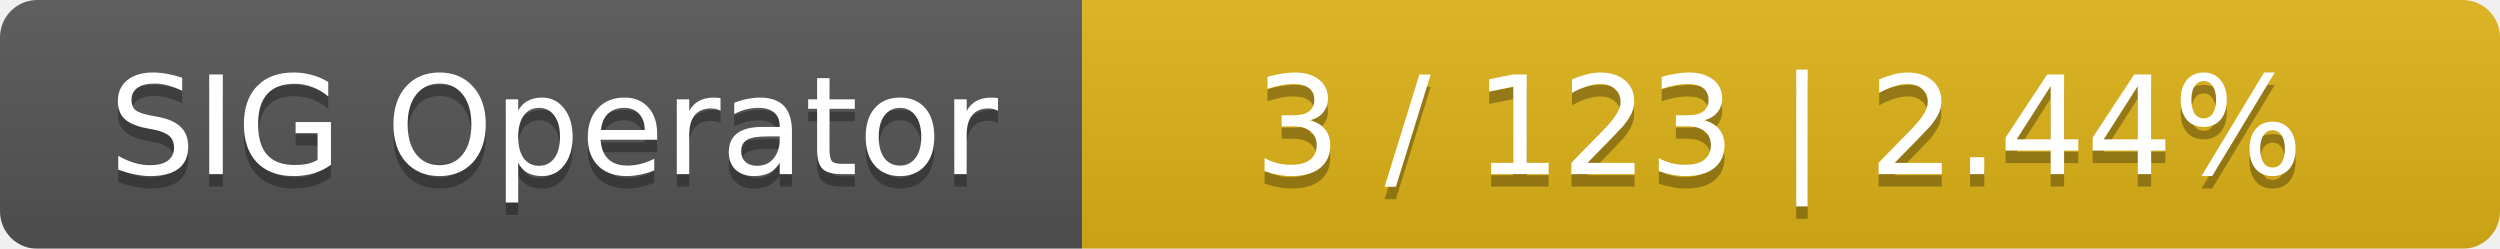
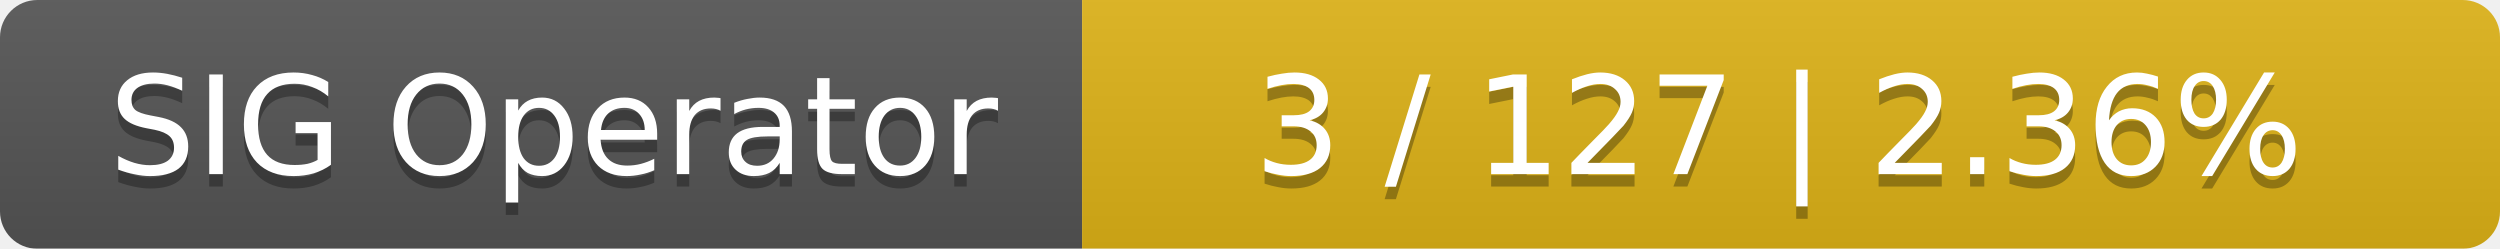
<svg xmlns="http://www.w3.org/2000/svg" width="201" height="20">
  <linearGradient id="smooth" x2="0" y2="100%">
    <stop offset="0" stop-color="#bbb" stop-opacity=".1" />
    <stop offset="1" stop-opacity=".1" />
  </linearGradient>
  <mask id="round">
    <rect width="201" height="20" rx="3" fill="#fff" />
  </mask>
  <g mask="url(#round)">
    <rect width="87" height="20" fill="#555" />
    <rect x="87" width="114" height="20" fill="#dfb317" />
    <rect width="201" height="20" fill="url(#smooth)" />
  </g>
  <g fill="#fff" text-anchor="middle" font-family="DejaVu Sans,Verdana,Geneva,sans-serif" font-size="11">
    <text x="44.5" y="15" fill="#010101" fill-opacity=".3">SIG Operator</text>
    <text x="44.5" y="14">SIG Operator</text>
-     <text x="143" y="15" fill="#010101" fill-opacity=".3">3 / 123    |    2.44%</text>
-     <text x="143" y="14">3 / 123    |    2.44%</text>
+     <text x="143" y="15" fill="#010101" fill-opacity=".3">3 / 127    |    2.36%</text>
+     <text x="143" y="14">3 / 127    |    2.36%</text>
  </g>
</svg>
